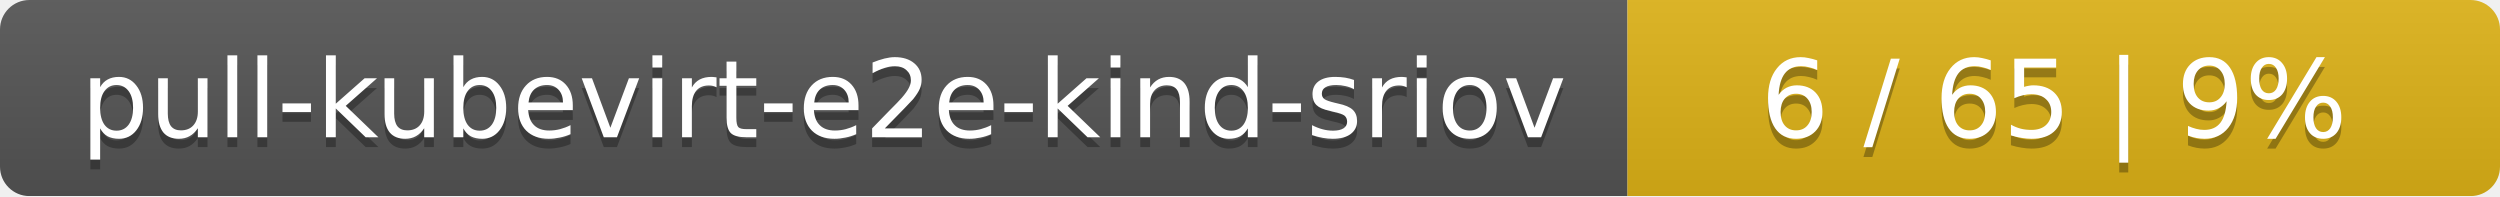
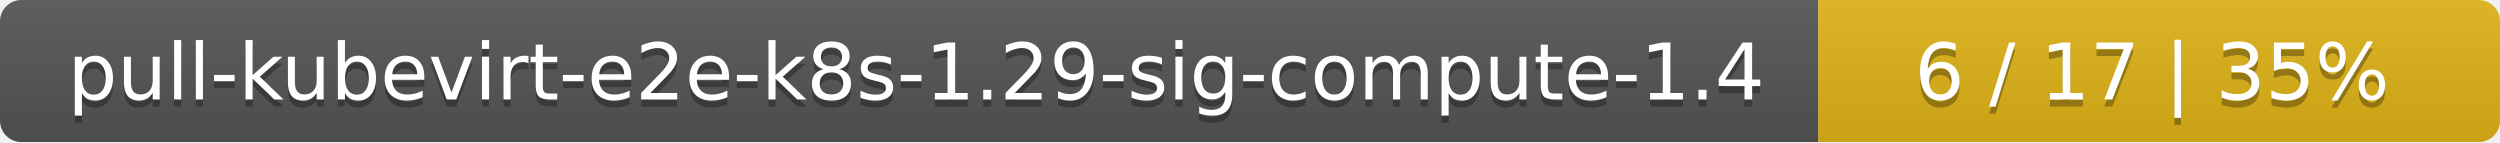
- <svg xmlns="http://www.w3.org/2000/svg" width="255" height="20">
+ <svg xmlns="http://www.w3.org/2000/svg" width="352" height="20">
  <linearGradient id="smooth" x2="0" y2="100%">
    <stop offset="0" stop-color="#bbb" stop-opacity=".1" />
    <stop offset="1" stop-opacity=".1" />
  </linearGradient>
  <mask id="round">
-     <rect width="255" height="20" rx="3" fill="#fff" />
+     <rect width="352" height="20" rx="3" fill="#fff" />
  </mask>
  <g mask="url(#round)">
-     <rect width="166" height="20" fill="#555" />
-     <rect x="166" width="89" height="20" fill="#dfb317" />
-     <rect width="255" height="20" fill="url(#smooth)" />
+     <rect width="256" height="20" fill="#555" />
+     <rect x="256" width="96" height="20" fill="#dfb317" />
+     <rect width="352" height="20" fill="url(#smooth)" />
  </g>
  <g fill="#fff" text-anchor="middle" font-family="DejaVu Sans,Verdana,Geneva,sans-serif" font-size="11">
-     <text x="84" y="15" fill="#010101" fill-opacity=".3">pull-kubevirt-e2e-kind-sriov</text>
-     <text x="84" y="14">pull-kubevirt-e2e-kind-sriov</text>
-     <text x="209.5" y="15" fill="#010101" fill-opacity=".3">6 / 65    |    9%</text>
-     <text x="209.5" y="14">6 / 65    |    9%</text>
+     <text x="129" y="15" fill="#010101" fill-opacity=".3">pull-kubevirt-e2e-k8s-1.29-sig-compute-1.4</text>
+     <text x="129" y="14">pull-kubevirt-e2e-k8s-1.29-sig-compute-1.4</text>
+     <text x="303" y="15" fill="#010101" fill-opacity=".3">6 / 17    |    35%</text>
+     <text x="303" y="14">6 / 17    |    35%</text>
  </g>
</svg>
